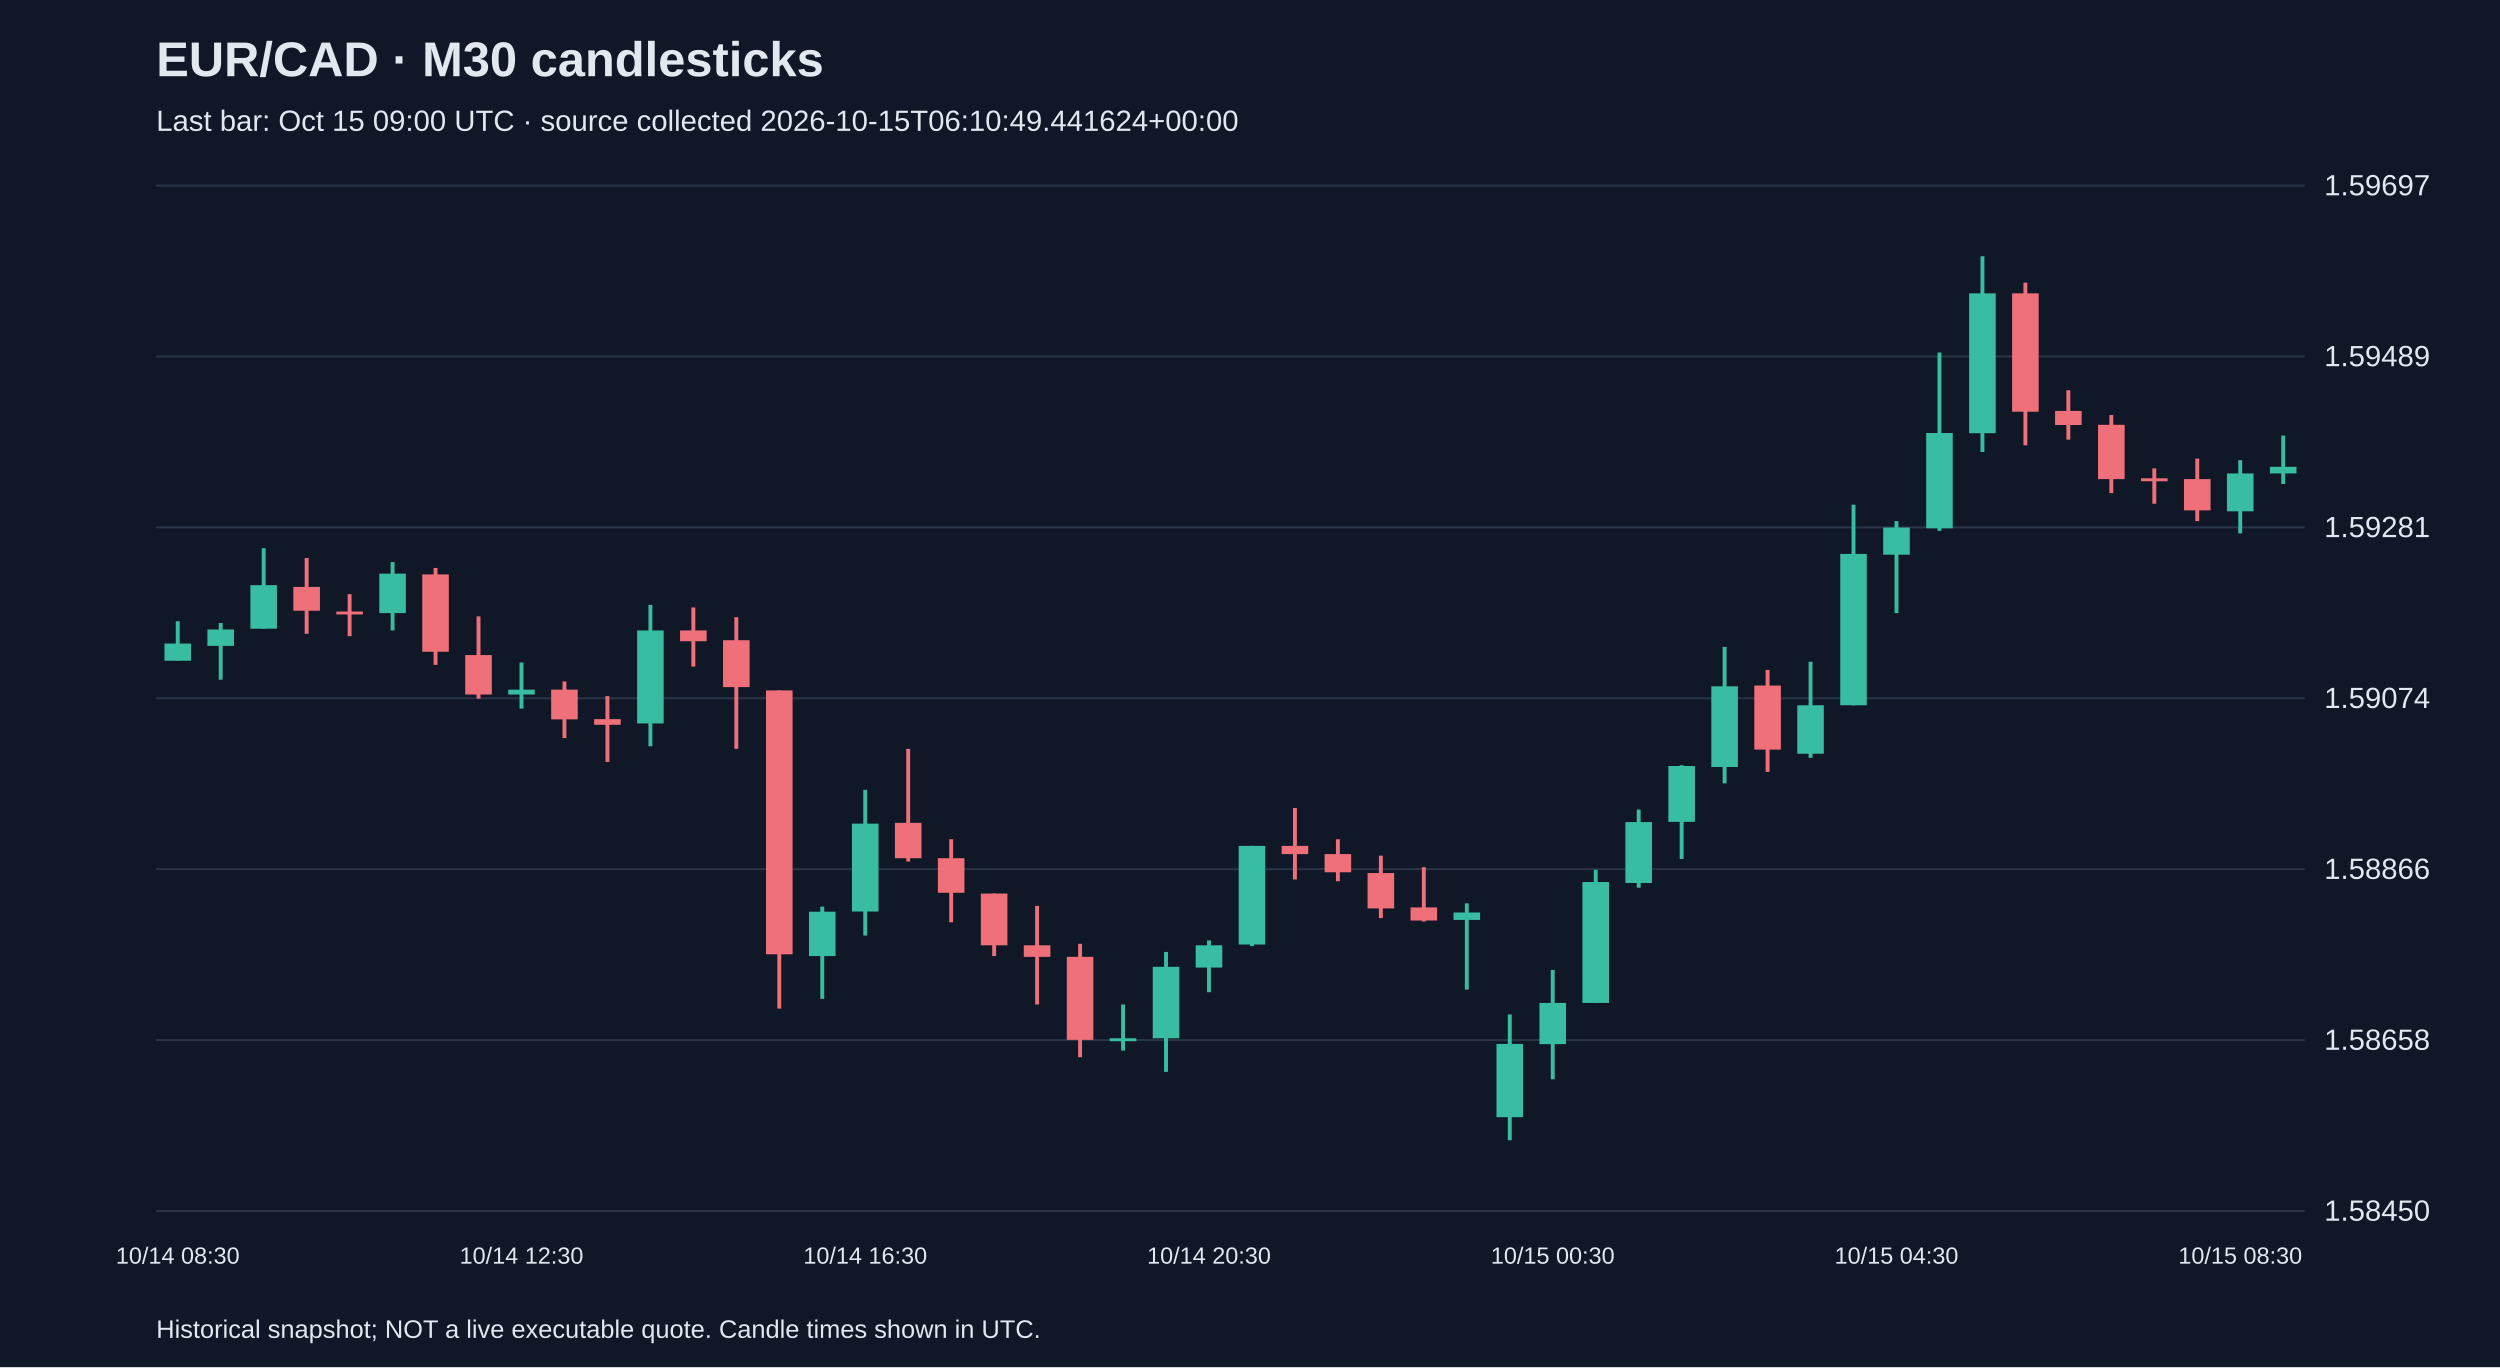
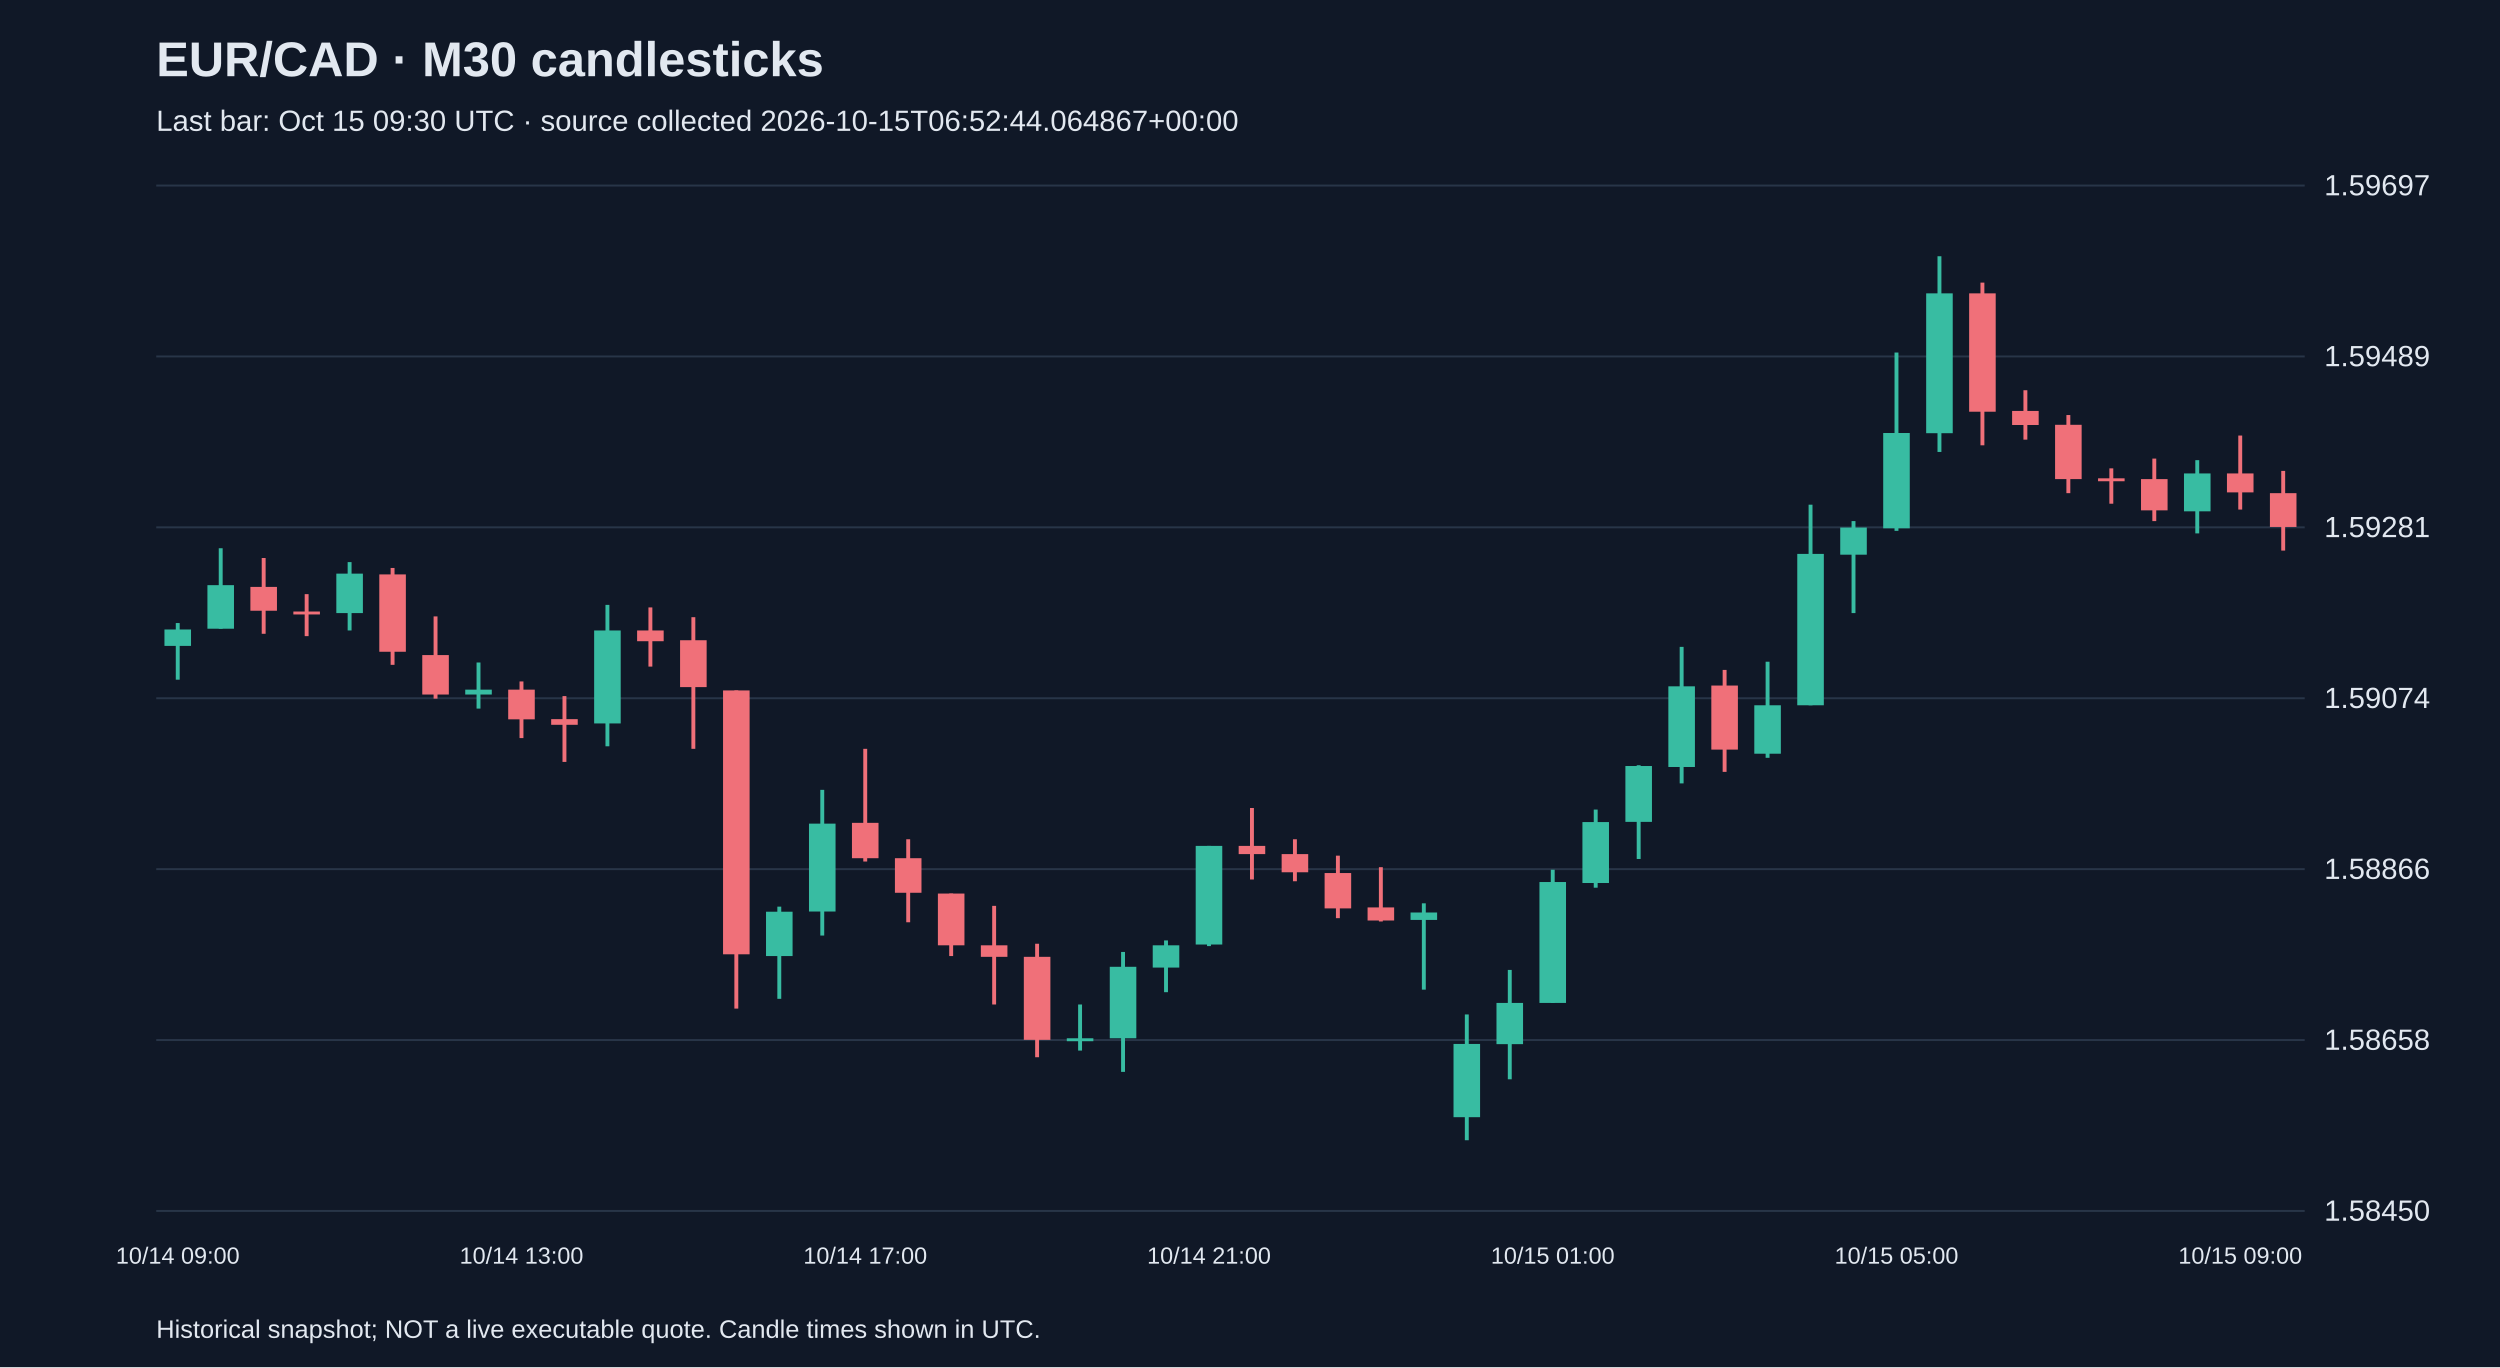
<svg xmlns="http://www.w3.org/2000/svg" viewBox="0 0 1280 700">
  <rect width="100%" height="100%" fill="#101827" />
  <style>text{font-family:Arial,sans-serif;fill:#e2e8f0}</style>
  <text x="80" y="39" font-size="25" font-weight="bold">EUR/CAD · M30 candlesticks</text>
-   <text x="80" y="67" font-size="15" fill="#a6b1c5">Last bar: Oct 15 09:00 UTC · source collected 2026-10-15T06:10:49.441624+00:00</text>
+   <text x="80" y="67" font-size="15" fill="#a6b1c5">Last bar: Oct 15 09:30 UTC · source collected 2026-10-15T06:52:44.064867+00:00</text>
  <line x1="80" y1="620.0" x2="1180" y2="620.0" stroke="#283548" />
  <text x="1190" y="625.0" font-size="15">1.58450</text>
  <line x1="80" y1="532.5" x2="1180" y2="532.5" stroke="#283548" />
  <text x="1190" y="537.5" font-size="15">1.58658</text>
  <line x1="80" y1="445.0" x2="1180" y2="445.0" stroke="#283548" />
  <text x="1190" y="450.0" font-size="15">1.58866</text>
  <line x1="80" y1="357.5" x2="1180" y2="357.5" stroke="#283548" />
  <text x="1190" y="362.5" font-size="15">1.59074</text>
  <line x1="80" y1="270.0" x2="1180" y2="270.0" stroke="#283548" />
  <text x="1190" y="275.0" font-size="15">1.59281</text>
  <line x1="80" y1="182.5" x2="1180" y2="182.5" stroke="#283548" />
  <text x="1190" y="187.5" font-size="15">1.59489</text>
  <line x1="80" y1="95.0" x2="1180" y2="95.0" stroke="#283548" />
  <text x="1190" y="100.0" font-size="15">1.59697</text>
-   <line x1="91.0" y1="318.1" x2="91.0" y2="338.3" stroke="#38bca2" stroke-width="2" />
-   <rect x="84.2" y="329.5" width="13.6" height="8.8" fill="#38bca2" />
-   <text x="91.0" y="647" text-anchor="middle" font-size="12">10/14 08:30</text>
-   <line x1="113.0" y1="319.0" x2="113.0" y2="348.0" stroke="#38bca2" stroke-width="2" />
-   <rect x="106.2" y="322.3" width="13.6" height="8.4" fill="#38bca2" />
-   <line x1="135.0" y1="280.7" x2="135.0" y2="321.9" stroke="#38bca2" stroke-width="2" />
-   <rect x="128.2" y="299.6" width="13.6" height="22.3" fill="#38bca2" />
-   <line x1="157.0" y1="285.7" x2="157.0" y2="324.5" stroke="#f07079" stroke-width="2" />
-   <rect x="150.2" y="300.5" width="13.6" height="12.2" fill="#f07079" />
-   <line x1="179.0" y1="304.2" x2="179.0" y2="325.7" stroke="#f07079" stroke-width="2" />
-   <rect x="172.2" y="313.1" width="13.6" height="1.5" fill="#f07079" />
-   <line x1="201.0" y1="287.8" x2="201.0" y2="322.8" stroke="#38bca2" stroke-width="2" />
-   <rect x="194.2" y="293.7" width="13.6" height="20.2" fill="#38bca2" />
-   <line x1="223.0" y1="290.8" x2="223.0" y2="340.4" stroke="#f07079" stroke-width="2" />
-   <rect x="216.2" y="294.1" width="13.6" height="39.6" fill="#f07079" />
-   <line x1="245.0" y1="315.6" x2="245.0" y2="357.7" stroke="#f07079" stroke-width="2" />
-   <rect x="238.2" y="335.4" width="13.6" height="20.2" fill="#f07079" />
-   <line x1="267.0" y1="339.2" x2="267.0" y2="362.8" stroke="#38bca2" stroke-width="2" />
-   <rect x="260.2" y="353.1" width="13.6" height="2.5" fill="#38bca2" />
-   <text x="267.0" y="647" text-anchor="middle" font-size="12">10/14 12:30</text>
-   <line x1="289.0" y1="348.9" x2="289.0" y2="377.9" stroke="#f07079" stroke-width="2" />
-   <rect x="282.2" y="353.1" width="13.6" height="15.2" fill="#f07079" />
-   <line x1="311.0" y1="356.4" x2="311.0" y2="390.1" stroke="#f07079" stroke-width="2" />
-   <rect x="304.2" y="368.2" width="13.6" height="2.9" fill="#f07079" />
-   <line x1="333.0" y1="309.7" x2="333.0" y2="382.1" stroke="#38bca2" stroke-width="2" />
-   <rect x="326.2" y="322.8" width="13.6" height="47.6" fill="#38bca2" />
-   <line x1="355.0" y1="311.0" x2="355.0" y2="341.3" stroke="#f07079" stroke-width="2" />
-   <rect x="348.2" y="322.8" width="13.6" height="5.5" fill="#f07079" />
-   <line x1="377.0" y1="316.0" x2="377.0" y2="383.4" stroke="#f07079" stroke-width="2" />
-   <rect x="370.2" y="327.8" width="13.6" height="24.0" fill="#f07079" />
-   <line x1="399.0" y1="353.5" x2="399.0" y2="516.4" stroke="#f07079" stroke-width="2" />
-   <rect x="392.2" y="353.5" width="13.6" height="135.1" fill="#f07079" />
-   <line x1="421.0" y1="464.2" x2="421.0" y2="511.4" stroke="#38bca2" stroke-width="2" />
-   <rect x="414.2" y="466.8" width="13.6" height="22.7" fill="#38bca2" />
-   <line x1="443.0" y1="404.4" x2="443.0" y2="479.0" stroke="#38bca2" stroke-width="2" />
-   <rect x="436.2" y="421.7" width="13.6" height="45.0" fill="#38bca2" />
-   <text x="443.0" y="647" text-anchor="middle" font-size="12">10/14 16:30</text>
-   <line x1="465.0" y1="383.4" x2="465.0" y2="441.1" stroke="#f07079" stroke-width="2" />
-   <rect x="458.2" y="421.3" width="13.6" height="18.1" fill="#f07079" />
-   <line x1="487.0" y1="429.7" x2="487.0" y2="472.2" stroke="#f07079" stroke-width="2" />
-   <rect x="480.2" y="439.4" width="13.6" height="17.7" fill="#f07079" />
-   <line x1="509.0" y1="457.5" x2="509.0" y2="489.5" stroke="#f07079" stroke-width="2" />
-   <rect x="502.2" y="457.5" width="13.6" height="26.5" fill="#f07079" />
-   <line x1="531.0" y1="463.8" x2="531.0" y2="514.3" stroke="#f07079" stroke-width="2" />
-   <rect x="524.2" y="484.0" width="13.6" height="5.9" fill="#f07079" />
-   <line x1="553.0" y1="483.2" x2="553.0" y2="541.3" stroke="#f07079" stroke-width="2" />
-   <rect x="546.2" y="489.9" width="13.6" height="42.5" fill="#f07079" />
-   <line x1="575.0" y1="514.3" x2="575.0" y2="537.9" stroke="#38bca2" stroke-width="2" />
-   <rect x="568.2" y="531.6" width="13.6" height="1.5" fill="#38bca2" />
-   <line x1="597.0" y1="487.4" x2="597.0" y2="548.8" stroke="#38bca2" stroke-width="2" />
-   <rect x="590.2" y="495.0" width="13.6" height="36.6" fill="#38bca2" />
-   <line x1="619.0" y1="481.5" x2="619.0" y2="508.0" stroke="#38bca2" stroke-width="2" />
-   <rect x="612.2" y="484.0" width="13.6" height="11.4" fill="#38bca2" />
-   <text x="619.0" y="647" text-anchor="middle" font-size="12">10/14 20:30</text>
-   <line x1="641.0" y1="433.1" x2="641.0" y2="484.4" stroke="#38bca2" stroke-width="2" />
-   <rect x="634.2" y="433.1" width="13.6" height="50.5" fill="#38bca2" />
-   <line x1="663.0" y1="413.7" x2="663.0" y2="450.3" stroke="#f07079" stroke-width="2" />
-   <rect x="656.2" y="433.1" width="13.6" height="4.2" fill="#f07079" />
-   <line x1="685.0" y1="429.7" x2="685.0" y2="451.2" stroke="#f07079" stroke-width="2" />
-   <rect x="678.2" y="437.3" width="13.6" height="9.3" fill="#f07079" />
-   <line x1="707.0" y1="438.1" x2="707.0" y2="470.1" stroke="#f07079" stroke-width="2" />
-   <rect x="700.2" y="447.0" width="13.6" height="18.1" fill="#f07079" />
-   <line x1="729.0" y1="444.0" x2="729.0" y2="471.8" stroke="#f07079" stroke-width="2" />
-   <rect x="722.2" y="464.6" width="13.6" height="6.7" fill="#f07079" />
-   <line x1="751.0" y1="462.5" x2="751.0" y2="506.7" stroke="#38bca2" stroke-width="2" />
-   <rect x="744.2" y="467.2" width="13.6" height="3.8" fill="#38bca2" />
-   <line x1="773.0" y1="519.4" x2="773.0" y2="583.8" stroke="#38bca2" stroke-width="2" />
-   <rect x="766.2" y="534.5" width="13.6" height="37.5" fill="#38bca2" />
-   <line x1="795.0" y1="496.6" x2="795.0" y2="552.6" stroke="#38bca2" stroke-width="2" />
-   <rect x="788.2" y="513.5" width="13.6" height="21.1" fill="#38bca2" />
-   <text x="795.0" y="647" text-anchor="middle" font-size="12">10/15 00:30</text>
-   <line x1="817.0" y1="445.3" x2="817.0" y2="513.5" stroke="#38bca2" stroke-width="2" />
-   <rect x="810.2" y="451.6" width="13.6" height="61.9" fill="#38bca2" />
-   <line x1="839.0" y1="414.5" x2="839.0" y2="454.5" stroke="#38bca2" stroke-width="2" />
-   <rect x="832.2" y="420.9" width="13.6" height="31.2" fill="#38bca2" />
-   <line x1="861.0" y1="391.8" x2="861.0" y2="439.8" stroke="#38bca2" stroke-width="2" />
-   <rect x="854.2" y="392.2" width="13.6" height="28.6" fill="#38bca2" />
-   <line x1="883.0" y1="331.2" x2="883.0" y2="401.1" stroke="#38bca2" stroke-width="2" />
-   <rect x="876.2" y="351.4" width="13.6" height="41.3" fill="#38bca2" />
-   <line x1="905.0" y1="343.0" x2="905.0" y2="395.2" stroke="#f07079" stroke-width="2" />
-   <rect x="898.2" y="351.0" width="13.6" height="32.8" fill="#f07079" />
-   <line x1="927.0" y1="338.8" x2="927.0" y2="388.0" stroke="#38bca2" stroke-width="2" />
-   <rect x="920.2" y="361.1" width="13.6" height="24.8" fill="#38bca2" />
-   <line x1="949.0" y1="258.4" x2="949.0" y2="361.1" stroke="#38bca2" stroke-width="2" />
-   <rect x="942.2" y="283.6" width="13.6" height="77.5" fill="#38bca2" />
-   <line x1="971.0" y1="266.8" x2="971.0" y2="313.9" stroke="#38bca2" stroke-width="2" />
-   <rect x="964.2" y="270.1" width="13.6" height="13.9" fill="#38bca2" />
-   <text x="971.0" y="647" text-anchor="middle" font-size="12">10/15 04:30</text>
-   <line x1="993.0" y1="180.5" x2="993.0" y2="271.8" stroke="#38bca2" stroke-width="2" />
-   <rect x="986.2" y="221.7" width="13.6" height="48.8" fill="#38bca2" />
-   <line x1="1015.0" y1="131.2" x2="1015.0" y2="231.4" stroke="#38bca2" stroke-width="2" />
-   <rect x="1008.2" y="150.2" width="13.6" height="71.6" fill="#38bca2" />
-   <line x1="1037.0" y1="144.7" x2="1037.0" y2="228.0" stroke="#f07079" stroke-width="2" />
-   <rect x="1030.2" y="150.2" width="13.6" height="60.6" fill="#f07079" />
-   <line x1="1059.0" y1="199.8" x2="1059.0" y2="225.1" stroke="#f07079" stroke-width="2" />
-   <rect x="1052.2" y="210.4" width="13.6" height="7.2" fill="#f07079" />
-   <line x1="1081.0" y1="212.5" x2="1081.0" y2="252.5" stroke="#f07079" stroke-width="2" />
-   <rect x="1074.2" y="217.5" width="13.6" height="27.8" fill="#f07079" />
-   <line x1="1103.0" y1="239.8" x2="1103.0" y2="257.9" stroke="#f07079" stroke-width="2" />
-   <rect x="1096.2" y="244.9" width="13.6" height="1.5" fill="#f07079" />
-   <line x1="1125.0" y1="234.8" x2="1125.0" y2="266.8" stroke="#f07079" stroke-width="2" />
-   <rect x="1118.2" y="245.3" width="13.6" height="16.0" fill="#f07079" />
-   <line x1="1147.0" y1="235.6" x2="1147.0" y2="273.1" stroke="#38bca2" stroke-width="2" />
-   <rect x="1140.2" y="242.4" width="13.6" height="19.4" fill="#38bca2" />
-   <text x="1147.0" y="647" text-anchor="middle" font-size="12">10/15 08:30</text>
-   <line x1="1169.0" y1="223.0" x2="1169.0" y2="247.8" stroke="#38bca2" stroke-width="2" />
-   <rect x="1162.2" y="239.0" width="13.6" height="3.4" fill="#38bca2" />
+   <line x1="91.0" y1="319.0" x2="91.0" y2="348.0" stroke="#38bca2" stroke-width="2" />
+   <rect x="84.2" y="322.3" width="13.6" height="8.4" fill="#38bca2" />
+   <text x="91.0" y="647" text-anchor="middle" font-size="12">10/14 09:00</text>
+   <line x1="113.0" y1="280.7" x2="113.0" y2="321.9" stroke="#38bca2" stroke-width="2" />
+   <rect x="106.2" y="299.6" width="13.6" height="22.3" fill="#38bca2" />
+   <line x1="135.0" y1="285.7" x2="135.0" y2="324.5" stroke="#f07079" stroke-width="2" />
+   <rect x="128.2" y="300.5" width="13.6" height="12.2" fill="#f07079" />
+   <line x1="157.0" y1="304.2" x2="157.0" y2="325.7" stroke="#f07079" stroke-width="2" />
+   <rect x="150.2" y="313.1" width="13.6" height="1.5" fill="#f07079" />
+   <line x1="179.0" y1="287.8" x2="179.0" y2="322.8" stroke="#38bca2" stroke-width="2" />
+   <rect x="172.2" y="293.7" width="13.6" height="20.2" fill="#38bca2" />
+   <line x1="201.0" y1="290.8" x2="201.0" y2="340.4" stroke="#f07079" stroke-width="2" />
+   <rect x="194.2" y="294.1" width="13.6" height="39.6" fill="#f07079" />
+   <line x1="223.0" y1="315.6" x2="223.0" y2="357.7" stroke="#f07079" stroke-width="2" />
+   <rect x="216.2" y="335.4" width="13.6" height="20.2" fill="#f07079" />
+   <line x1="245.0" y1="339.2" x2="245.0" y2="362.8" stroke="#38bca2" stroke-width="2" />
+   <rect x="238.2" y="353.1" width="13.6" height="2.5" fill="#38bca2" />
+   <line x1="267.0" y1="348.9" x2="267.0" y2="377.9" stroke="#f07079" stroke-width="2" />
+   <rect x="260.2" y="353.1" width="13.6" height="15.2" fill="#f07079" />
+   <text x="267.0" y="647" text-anchor="middle" font-size="12">10/14 13:00</text>
+   <line x1="289.0" y1="356.4" x2="289.0" y2="390.1" stroke="#f07079" stroke-width="2" />
+   <rect x="282.2" y="368.2" width="13.6" height="2.9" fill="#f07079" />
+   <line x1="311.0" y1="309.7" x2="311.0" y2="382.1" stroke="#38bca2" stroke-width="2" />
+   <rect x="304.2" y="322.8" width="13.6" height="47.6" fill="#38bca2" />
+   <line x1="333.0" y1="311.0" x2="333.0" y2="341.3" stroke="#f07079" stroke-width="2" />
+   <rect x="326.2" y="322.8" width="13.6" height="5.5" fill="#f07079" />
+   <line x1="355.0" y1="316.0" x2="355.0" y2="383.4" stroke="#f07079" stroke-width="2" />
+   <rect x="348.2" y="327.8" width="13.6" height="24.0" fill="#f07079" />
+   <line x1="377.0" y1="353.5" x2="377.0" y2="516.4" stroke="#f07079" stroke-width="2" />
+   <rect x="370.2" y="353.5" width="13.6" height="135.1" fill="#f07079" />
+   <line x1="399.0" y1="464.2" x2="399.0" y2="511.4" stroke="#38bca2" stroke-width="2" />
+   <rect x="392.2" y="466.8" width="13.6" height="22.7" fill="#38bca2" />
+   <line x1="421.0" y1="404.4" x2="421.0" y2="479.0" stroke="#38bca2" stroke-width="2" />
+   <rect x="414.2" y="421.7" width="13.6" height="45.0" fill="#38bca2" />
+   <line x1="443.0" y1="383.4" x2="443.0" y2="441.1" stroke="#f07079" stroke-width="2" />
+   <rect x="436.2" y="421.3" width="13.6" height="18.1" fill="#f07079" />
+   <text x="443.0" y="647" text-anchor="middle" font-size="12">10/14 17:00</text>
+   <line x1="465.0" y1="429.7" x2="465.0" y2="472.2" stroke="#f07079" stroke-width="2" />
+   <rect x="458.2" y="439.4" width="13.6" height="17.7" fill="#f07079" />
+   <line x1="487.0" y1="457.5" x2="487.0" y2="489.5" stroke="#f07079" stroke-width="2" />
+   <rect x="480.2" y="457.5" width="13.6" height="26.5" fill="#f07079" />
+   <line x1="509.0" y1="463.8" x2="509.0" y2="514.3" stroke="#f07079" stroke-width="2" />
+   <rect x="502.2" y="484.0" width="13.6" height="5.9" fill="#f07079" />
+   <line x1="531.0" y1="483.2" x2="531.0" y2="541.3" stroke="#f07079" stroke-width="2" />
+   <rect x="524.2" y="489.9" width="13.6" height="42.5" fill="#f07079" />
+   <line x1="553.0" y1="514.3" x2="553.0" y2="537.9" stroke="#38bca2" stroke-width="2" />
+   <rect x="546.2" y="531.6" width="13.6" height="1.5" fill="#38bca2" />
+   <line x1="575.0" y1="487.4" x2="575.0" y2="548.8" stroke="#38bca2" stroke-width="2" />
+   <rect x="568.2" y="495.0" width="13.6" height="36.6" fill="#38bca2" />
+   <line x1="597.0" y1="481.5" x2="597.0" y2="508.0" stroke="#38bca2" stroke-width="2" />
+   <rect x="590.2" y="484.0" width="13.6" height="11.4" fill="#38bca2" />
+   <line x1="619.0" y1="433.1" x2="619.0" y2="484.4" stroke="#38bca2" stroke-width="2" />
+   <rect x="612.2" y="433.1" width="13.6" height="50.5" fill="#38bca2" />
+   <text x="619.0" y="647" text-anchor="middle" font-size="12">10/14 21:00</text>
+   <line x1="641.0" y1="413.7" x2="641.0" y2="450.3" stroke="#f07079" stroke-width="2" />
+   <rect x="634.2" y="433.1" width="13.6" height="4.2" fill="#f07079" />
+   <line x1="663.0" y1="429.7" x2="663.0" y2="451.2" stroke="#f07079" stroke-width="2" />
+   <rect x="656.2" y="437.3" width="13.6" height="9.3" fill="#f07079" />
+   <line x1="685.0" y1="438.1" x2="685.0" y2="470.1" stroke="#f07079" stroke-width="2" />
+   <rect x="678.2" y="447.0" width="13.6" height="18.1" fill="#f07079" />
+   <line x1="707.0" y1="444.0" x2="707.0" y2="471.8" stroke="#f07079" stroke-width="2" />
+   <rect x="700.2" y="464.6" width="13.6" height="6.7" fill="#f07079" />
+   <line x1="729.0" y1="462.5" x2="729.0" y2="506.7" stroke="#38bca2" stroke-width="2" />
+   <rect x="722.2" y="467.2" width="13.6" height="3.8" fill="#38bca2" />
+   <line x1="751.0" y1="519.4" x2="751.0" y2="583.8" stroke="#38bca2" stroke-width="2" />
+   <rect x="744.2" y="534.5" width="13.6" height="37.5" fill="#38bca2" />
+   <line x1="773.0" y1="496.6" x2="773.0" y2="552.6" stroke="#38bca2" stroke-width="2" />
+   <rect x="766.2" y="513.5" width="13.6" height="21.1" fill="#38bca2" />
+   <line x1="795.0" y1="445.3" x2="795.0" y2="513.5" stroke="#38bca2" stroke-width="2" />
+   <rect x="788.2" y="451.6" width="13.6" height="61.9" fill="#38bca2" />
+   <text x="795.0" y="647" text-anchor="middle" font-size="12">10/15 01:00</text>
+   <line x1="817.0" y1="414.5" x2="817.0" y2="454.5" stroke="#38bca2" stroke-width="2" />
+   <rect x="810.2" y="420.9" width="13.6" height="31.2" fill="#38bca2" />
+   <line x1="839.0" y1="391.8" x2="839.0" y2="439.8" stroke="#38bca2" stroke-width="2" />
+   <rect x="832.2" y="392.2" width="13.6" height="28.6" fill="#38bca2" />
+   <line x1="861.0" y1="331.2" x2="861.0" y2="401.1" stroke="#38bca2" stroke-width="2" />
+   <rect x="854.2" y="351.4" width="13.6" height="41.3" fill="#38bca2" />
+   <line x1="883.0" y1="343.0" x2="883.0" y2="395.2" stroke="#f07079" stroke-width="2" />
+   <rect x="876.2" y="351.0" width="13.6" height="32.8" fill="#f07079" />
+   <line x1="905.0" y1="338.8" x2="905.0" y2="388.0" stroke="#38bca2" stroke-width="2" />
+   <rect x="898.2" y="361.1" width="13.6" height="24.8" fill="#38bca2" />
+   <line x1="927.0" y1="258.4" x2="927.0" y2="361.1" stroke="#38bca2" stroke-width="2" />
+   <rect x="920.2" y="283.6" width="13.6" height="77.5" fill="#38bca2" />
+   <line x1="949.0" y1="266.8" x2="949.0" y2="313.9" stroke="#38bca2" stroke-width="2" />
+   <rect x="942.2" y="270.1" width="13.6" height="13.9" fill="#38bca2" />
+   <line x1="971.0" y1="180.5" x2="971.0" y2="271.8" stroke="#38bca2" stroke-width="2" />
+   <rect x="964.2" y="221.7" width="13.6" height="48.8" fill="#38bca2" />
+   <text x="971.0" y="647" text-anchor="middle" font-size="12">10/15 05:00</text>
+   <line x1="993.0" y1="131.2" x2="993.0" y2="231.4" stroke="#38bca2" stroke-width="2" />
+   <rect x="986.2" y="150.2" width="13.6" height="71.6" fill="#38bca2" />
+   <line x1="1015.0" y1="144.7" x2="1015.0" y2="228.0" stroke="#f07079" stroke-width="2" />
+   <rect x="1008.2" y="150.2" width="13.6" height="60.6" fill="#f07079" />
+   <line x1="1037.0" y1="199.8" x2="1037.0" y2="225.1" stroke="#f07079" stroke-width="2" />
+   <rect x="1030.2" y="210.4" width="13.6" height="7.2" fill="#f07079" />
+   <line x1="1059.0" y1="212.5" x2="1059.0" y2="252.5" stroke="#f07079" stroke-width="2" />
+   <rect x="1052.2" y="217.5" width="13.6" height="27.8" fill="#f07079" />
+   <line x1="1081.0" y1="239.8" x2="1081.0" y2="257.9" stroke="#f07079" stroke-width="2" />
+   <rect x="1074.2" y="244.9" width="13.6" height="1.5" fill="#f07079" />
+   <line x1="1103.0" y1="234.8" x2="1103.0" y2="266.8" stroke="#f07079" stroke-width="2" />
+   <rect x="1096.2" y="245.3" width="13.6" height="16.0" fill="#f07079" />
+   <line x1="1125.0" y1="235.6" x2="1125.0" y2="273.1" stroke="#38bca2" stroke-width="2" />
+   <rect x="1118.2" y="242.4" width="13.6" height="19.4" fill="#38bca2" />
+   <line x1="1147.0" y1="223.0" x2="1147.0" y2="260.9" stroke="#f07079" stroke-width="2" />
+   <rect x="1140.2" y="242.4" width="13.6" height="9.7" fill="#f07079" />
+   <text x="1147.0" y="647" text-anchor="middle" font-size="12">10/15 09:00</text>
+   <line x1="1169.0" y1="241.1" x2="1169.0" y2="281.9" stroke="#f07079" stroke-width="2" />
+   <rect x="1162.2" y="252.5" width="13.6" height="17.3" fill="#f07079" />
  <text x="80" y="685" font-size="13">Historical snapshot; NOT a live executable quote. Candle times shown in UTC.</text>
</svg>
